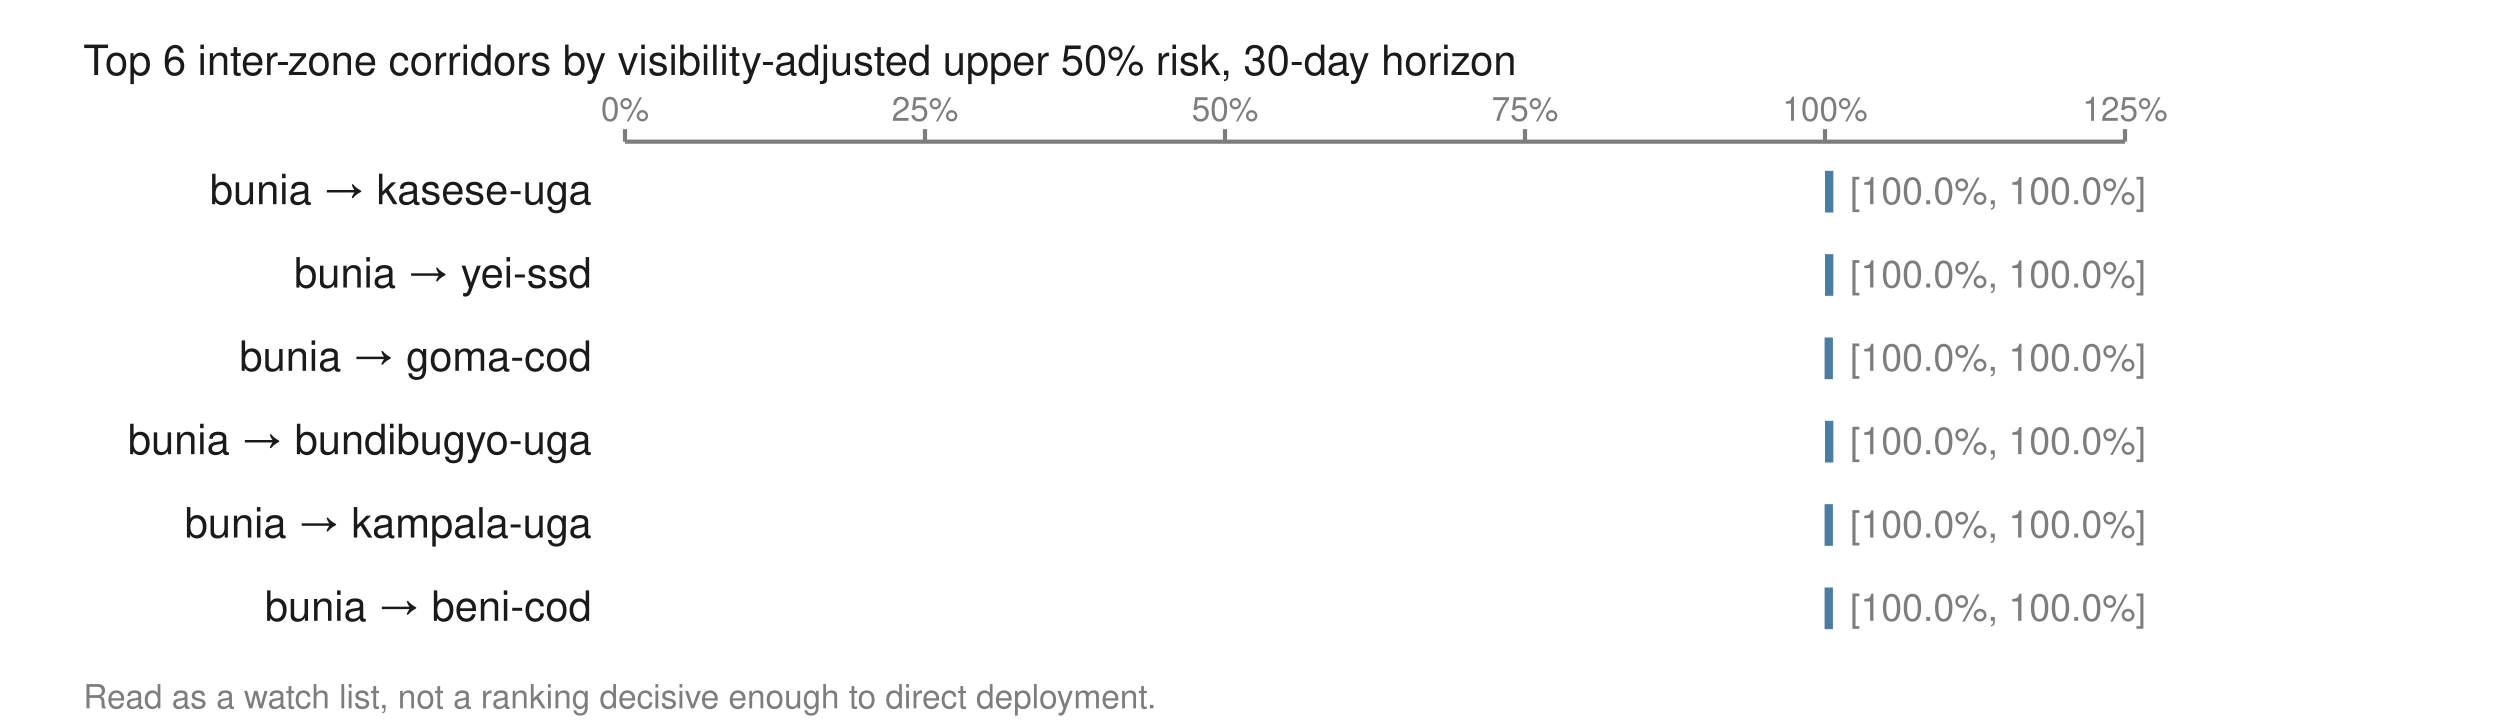
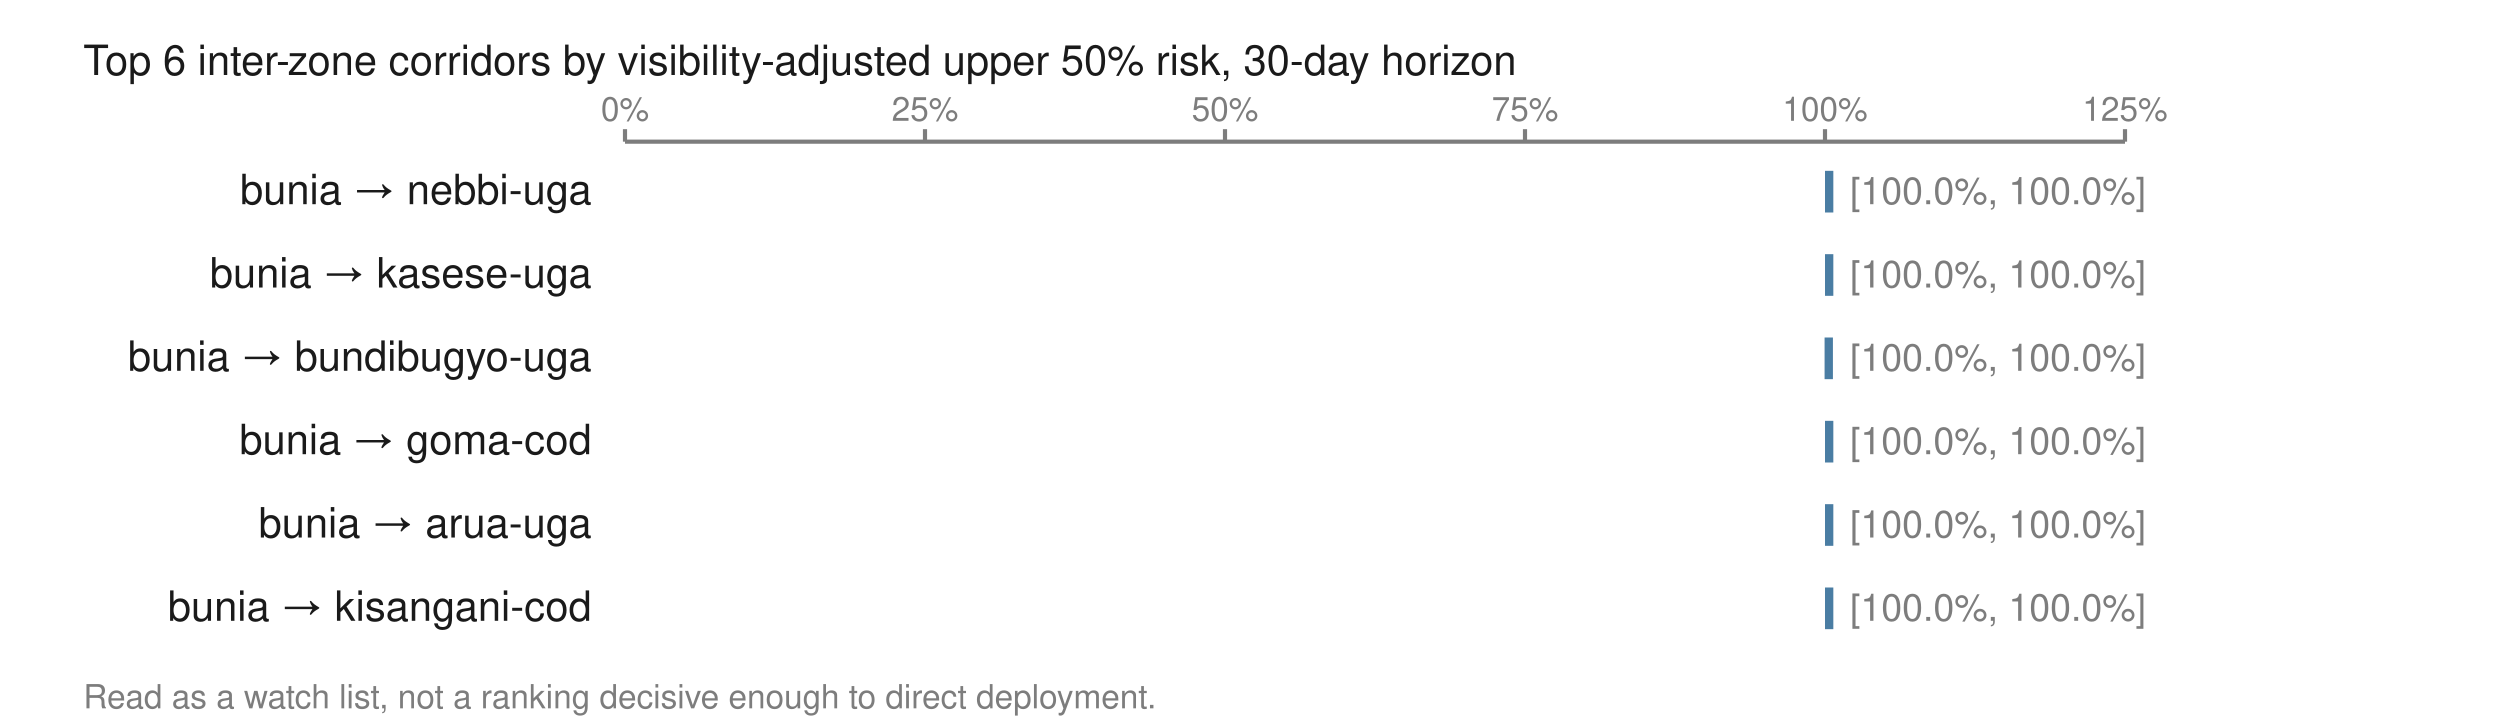
<svg xmlns="http://www.w3.org/2000/svg" viewBox="0 0 600 174" width="600" height="174" role="img" aria-labelledby="t">
  <text x="20.0" y="18.0" font-family="Helvetica,Arial,sans-serif" font-size="10" fill="#1a1a1a" font-weight="normal" text-anchor="start">Top 6 inter-zone corridors by visibility-adjusted upper 50% risk, 30-day horizon</text>
  <line x1="150.0" y1="34.0" x2="510.0" y2="34.0" stroke="#7d7d7d" stroke-width="1" />
  <line x1="150.0" y1="31.0" x2="150.0" y2="34.0" stroke="#7d7d7d" stroke-width="1" />
  <text x="150.0" y="29.0" font-family="Helvetica,Arial,sans-serif" font-size="8" fill="#7d7d7d" font-weight="normal" text-anchor="middle">0%</text>
  <line x1="222.0" y1="31.0" x2="222.0" y2="34.0" stroke="#7d7d7d" stroke-width="1" />
  <text x="222.0" y="29.0" font-family="Helvetica,Arial,sans-serif" font-size="8" fill="#7d7d7d" font-weight="normal" text-anchor="middle">25%</text>
  <line x1="294.0" y1="31.0" x2="294.0" y2="34.0" stroke="#7d7d7d" stroke-width="1" />
  <text x="294.0" y="29.0" font-family="Helvetica,Arial,sans-serif" font-size="8" fill="#7d7d7d" font-weight="normal" text-anchor="middle">50%</text>
  <line x1="366.0" y1="31.0" x2="366.0" y2="34.0" stroke="#7d7d7d" stroke-width="1" />
  <text x="366.0" y="29.0" font-family="Helvetica,Arial,sans-serif" font-size="8" fill="#7d7d7d" font-weight="normal" text-anchor="middle">75%</text>
  <line x1="438.0" y1="31.0" x2="438.0" y2="34.0" stroke="#7d7d7d" stroke-width="1" />
  <text x="438.0" y="29.0" font-family="Helvetica,Arial,sans-serif" font-size="8" fill="#7d7d7d" font-weight="normal" text-anchor="middle">100%</text>
  <line x1="510.0" y1="31.0" x2="510.0" y2="34.0" stroke="#7d7d7d" stroke-width="1" />
  <text x="510.0" y="29.0" font-family="Helvetica,Arial,sans-serif" font-size="8" fill="#7d7d7d" font-weight="normal" text-anchor="middle">125%</text>
-   <text x="142.0" y="49.0" font-family="Helvetica,Arial,sans-serif" font-size="10" fill="#1a1a1a" font-weight="normal" text-anchor="end">bunia → kasese-uga</text>
+   <text x="142.0" y="49.0" font-family="Helvetica,Arial,sans-serif" font-size="10" fill="#1a1a1a" font-weight="normal" text-anchor="end">bunia → nebbi-uga</text>
  <rect x="438.0" y="41.0" width="2.0" height="10.0" fill="#4a7da3" />
  <text x="444.0" y="49.0" font-family="Helvetica,Arial,sans-serif" font-size="9" fill="#7d7d7d" font-weight="normal" text-anchor="start">[100.0%, 100.0%]</text>
-   <text x="142.0" y="69.0" font-family="Helvetica,Arial,sans-serif" font-size="10" fill="#1a1a1a" font-weight="normal" text-anchor="end">bunia → yei-ssd</text>
+   <text x="142.0" y="69.0" font-family="Helvetica,Arial,sans-serif" font-size="10" fill="#1a1a1a" font-weight="normal" text-anchor="end">bunia → kasese-uga</text>
  <rect x="438.0" y="61.0" width="2.0" height="10.0" fill="#4a7da3" />
  <text x="444.0" y="69.0" font-family="Helvetica,Arial,sans-serif" font-size="9" fill="#7d7d7d" font-weight="normal" text-anchor="start">[100.0%, 100.0%]</text>
-   <text x="142.0" y="89.0" font-family="Helvetica,Arial,sans-serif" font-size="10" fill="#1a1a1a" font-weight="normal" text-anchor="end">bunia → goma-cod</text>
+   <text x="142.0" y="89.0" font-family="Helvetica,Arial,sans-serif" font-size="10" fill="#1a1a1a" font-weight="normal" text-anchor="end">bunia → bundibugyo-uga</text>
  <rect x="437.9" y="81.0" width="2.0" height="10.0" fill="#4a7da3" />
  <text x="444.0" y="89.0" font-family="Helvetica,Arial,sans-serif" font-size="9" fill="#7d7d7d" font-weight="normal" text-anchor="start">[100.0%, 100.0%]</text>
-   <text x="142.0" y="109.0" font-family="Helvetica,Arial,sans-serif" font-size="10" fill="#1a1a1a" font-weight="normal" text-anchor="end">bunia → bundibugyo-uga</text>
+   <text x="142.0" y="109.0" font-family="Helvetica,Arial,sans-serif" font-size="10" fill="#1a1a1a" font-weight="normal" text-anchor="end">bunia → goma-cod</text>
  <rect x="438.0" y="101.0" width="2.0" height="10.0" fill="#4a7da3" />
  <text x="444.0" y="109.0" font-family="Helvetica,Arial,sans-serif" font-size="9" fill="#7d7d7d" font-weight="normal" text-anchor="start">[100.0%, 100.0%]</text>
-   <text x="142.0" y="129.0" font-family="Helvetica,Arial,sans-serif" font-size="10" fill="#1a1a1a" font-weight="normal" text-anchor="end">bunia → kampala-uga</text>
-   <rect x="437.9" y="121.0" width="2.0" height="10.0" fill="#4a7da3" />
+   <text x="142.0" y="129.0" font-family="Helvetica,Arial,sans-serif" font-size="10" fill="#1a1a1a" font-weight="normal" text-anchor="end">bunia → arua-uga</text>
+   <rect x="438.0" y="121.0" width="2.0" height="10.0" fill="#4a7da3" />
  <text x="444.0" y="129.0" font-family="Helvetica,Arial,sans-serif" font-size="9" fill="#7d7d7d" font-weight="normal" text-anchor="start">[100.0%, 100.0%]</text>
-   <text x="142.0" y="149.0" font-family="Helvetica,Arial,sans-serif" font-size="10" fill="#1a1a1a" font-weight="normal" text-anchor="end">bunia → beni-cod</text>
-   <rect x="437.9" y="141.0" width="2.0" height="10.0" fill="#4a7da3" />
+   <text x="142.0" y="149.0" font-family="Helvetica,Arial,sans-serif" font-size="10" fill="#1a1a1a" font-weight="normal" text-anchor="end">bunia → kisangani-cod</text>
+   <rect x="438.0" y="141.0" width="2.0" height="10.0" fill="#4a7da3" />
  <text x="444.0" y="149.0" font-family="Helvetica,Arial,sans-serif" font-size="9" fill="#7d7d7d" font-weight="normal" text-anchor="start">[100.0%, 100.0%]</text>
  <text x="20.0" y="170.0" font-family="Helvetica,Arial,sans-serif" font-size="8" fill="#7d7d7d" font-weight="normal" text-anchor="start">Read as a watch list, not a ranking decisive enough to direct deployment.</text>
</svg>
